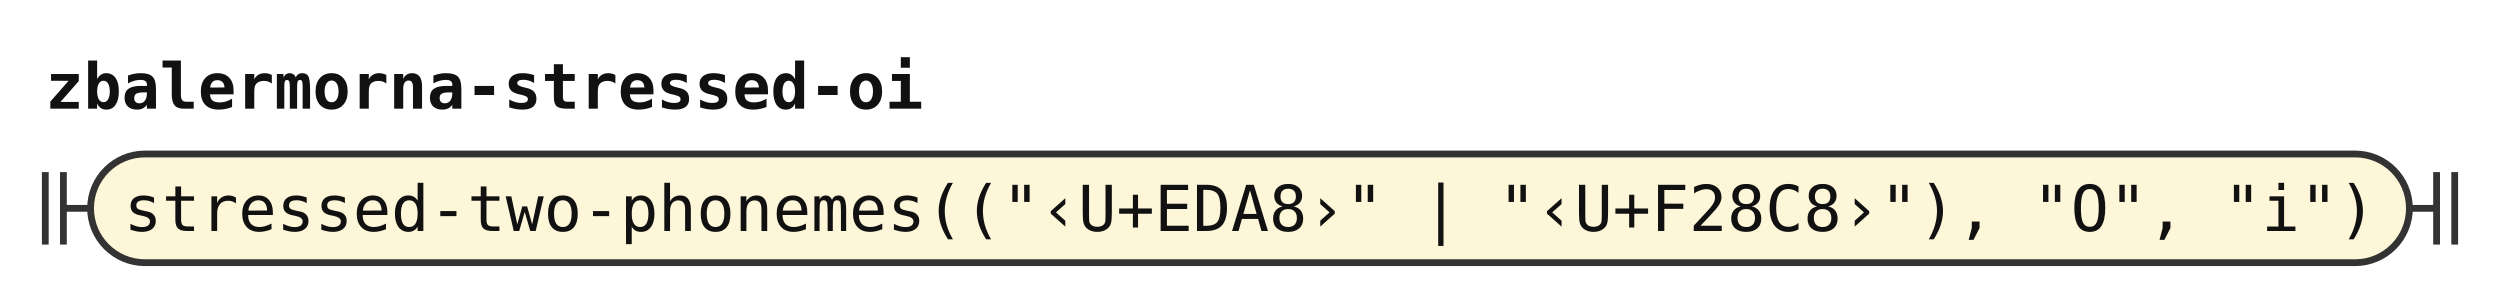
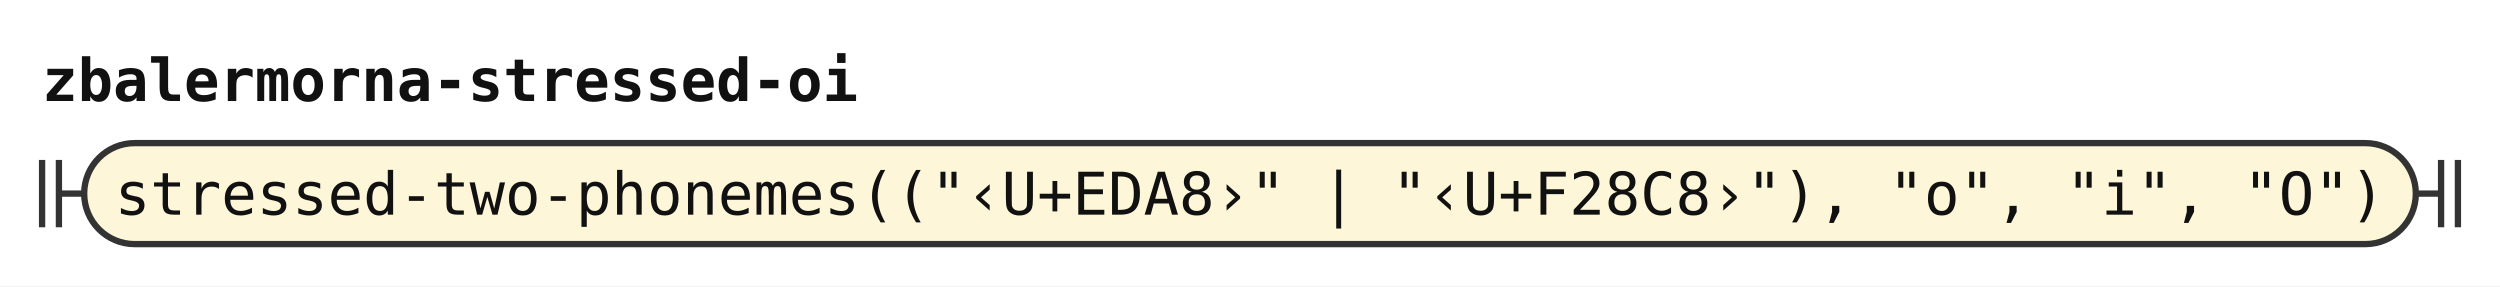
- <svg xmlns="http://www.w3.org/2000/svg" width="552" height="68" viewBox="0 0 552 68" role="img" aria-label="Railroad diagram of the rule zbalermorna-stressed-oi">
+ <svg xmlns="http://www.w3.org/2000/svg" width="594" height="68" viewBox="0 0 594 68" role="img" aria-label="Railroad diagram of the rule zbalermorna-stressed-oi">
  <style>path{fill:none;stroke:#333;stroke-width:1.5}.rule rect{fill:#e8eefc;stroke:#333;stroke-width:1.5}.terminal rect{fill:#fdf6d8;stroke:#333;stroke-width:1.5}text{font-family:ui-monospace,SFMono-Regular,Menlo,Consolas,"DejaVu Sans Mono","Liberation Mono",monospace;font-size:14px;fill:#111;text-anchor:middle}text.label{font-size:12px;font-style:italic;fill:#555;text-anchor:start}text.title{font-weight:bold;text-anchor:start}</style>
  <rect width="100%" height="100%" fill="#fff" />
  <text class="title" x="10" y="24" textLength="193.2" lengthAdjust="spacingAndGlyphs">zbalermorna-stressed-oi</text>
  <path d="M10 38v16m4 -16v16M14 46h6" />
  <g class="terminal">
-     <rect x="20" y="34" width="512" height="24" rx="12" />
-     <text x="276" y="51" textLength="495.6" lengthAdjust="spacingAndGlyphs">stressed-two-phonemes(("‹U+EDA8›" | "‹U+F28C8›"), "O", "i")</text>
+     <rect x="20" y="34" width="554" height="24" rx="12" />
+     <text x="297" y="51" textLength="537.6" lengthAdjust="spacingAndGlyphs">stressed-two-phonemes(("‹U+EDA8›" | "‹U+F28C8›"), "o", "i", "O")</text>
  </g>
-   <path d="M532 46h6m0 -8v16m4 -16v16" />
+   <path d="M574 46h6m0 -8v16m4 -16v16" />
</svg>
